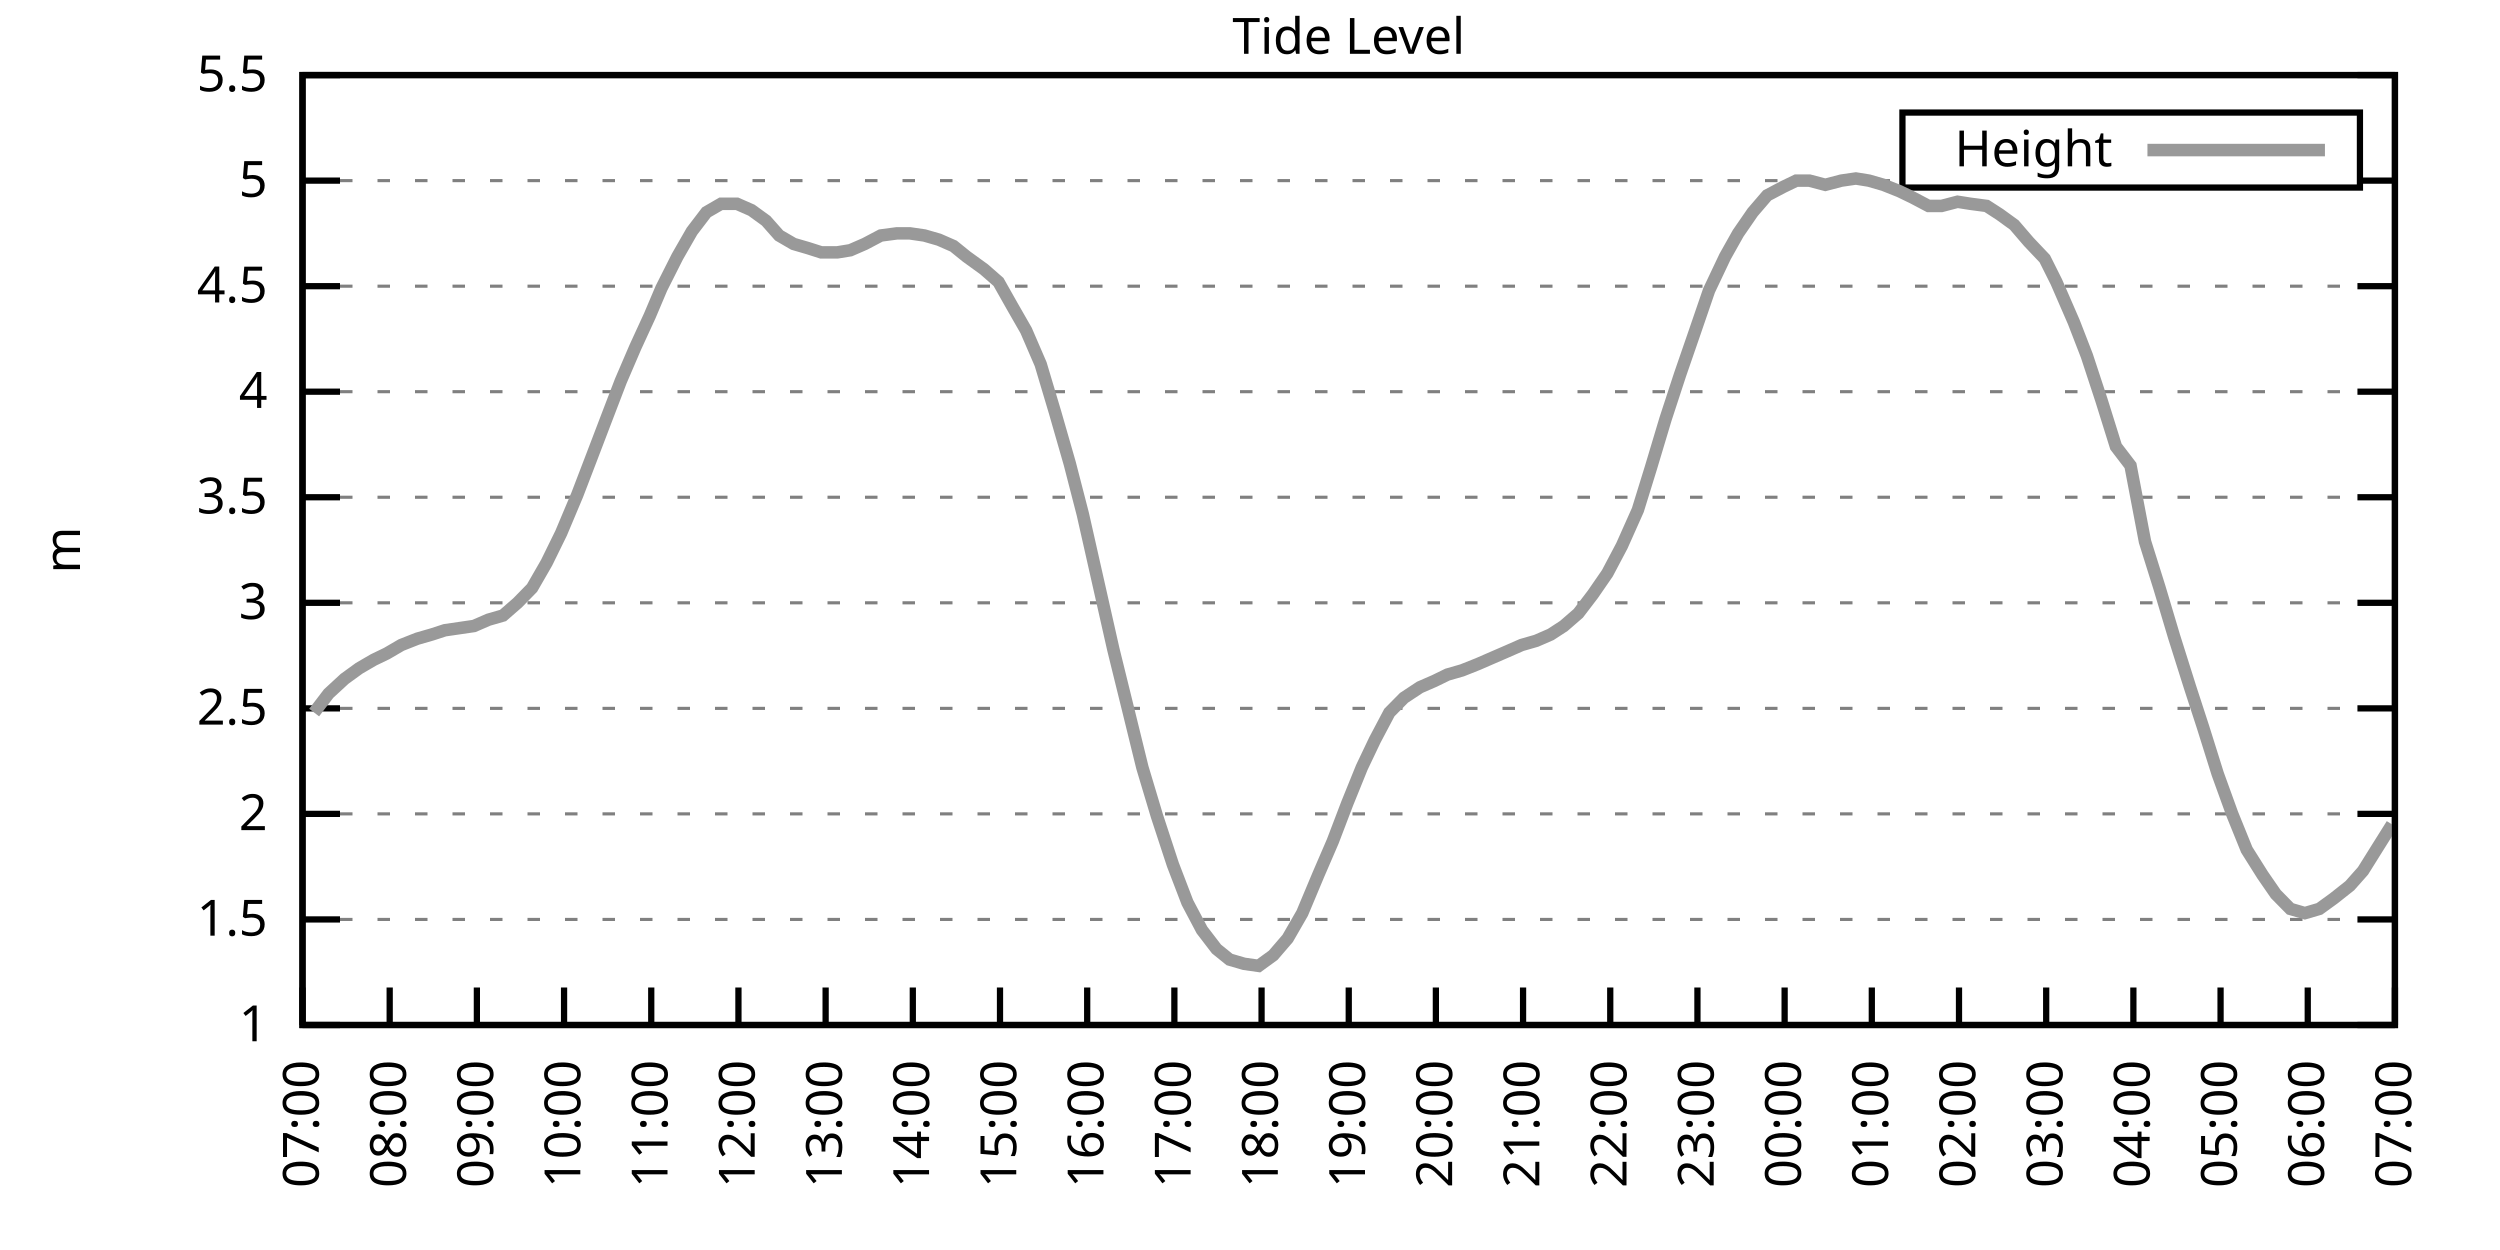
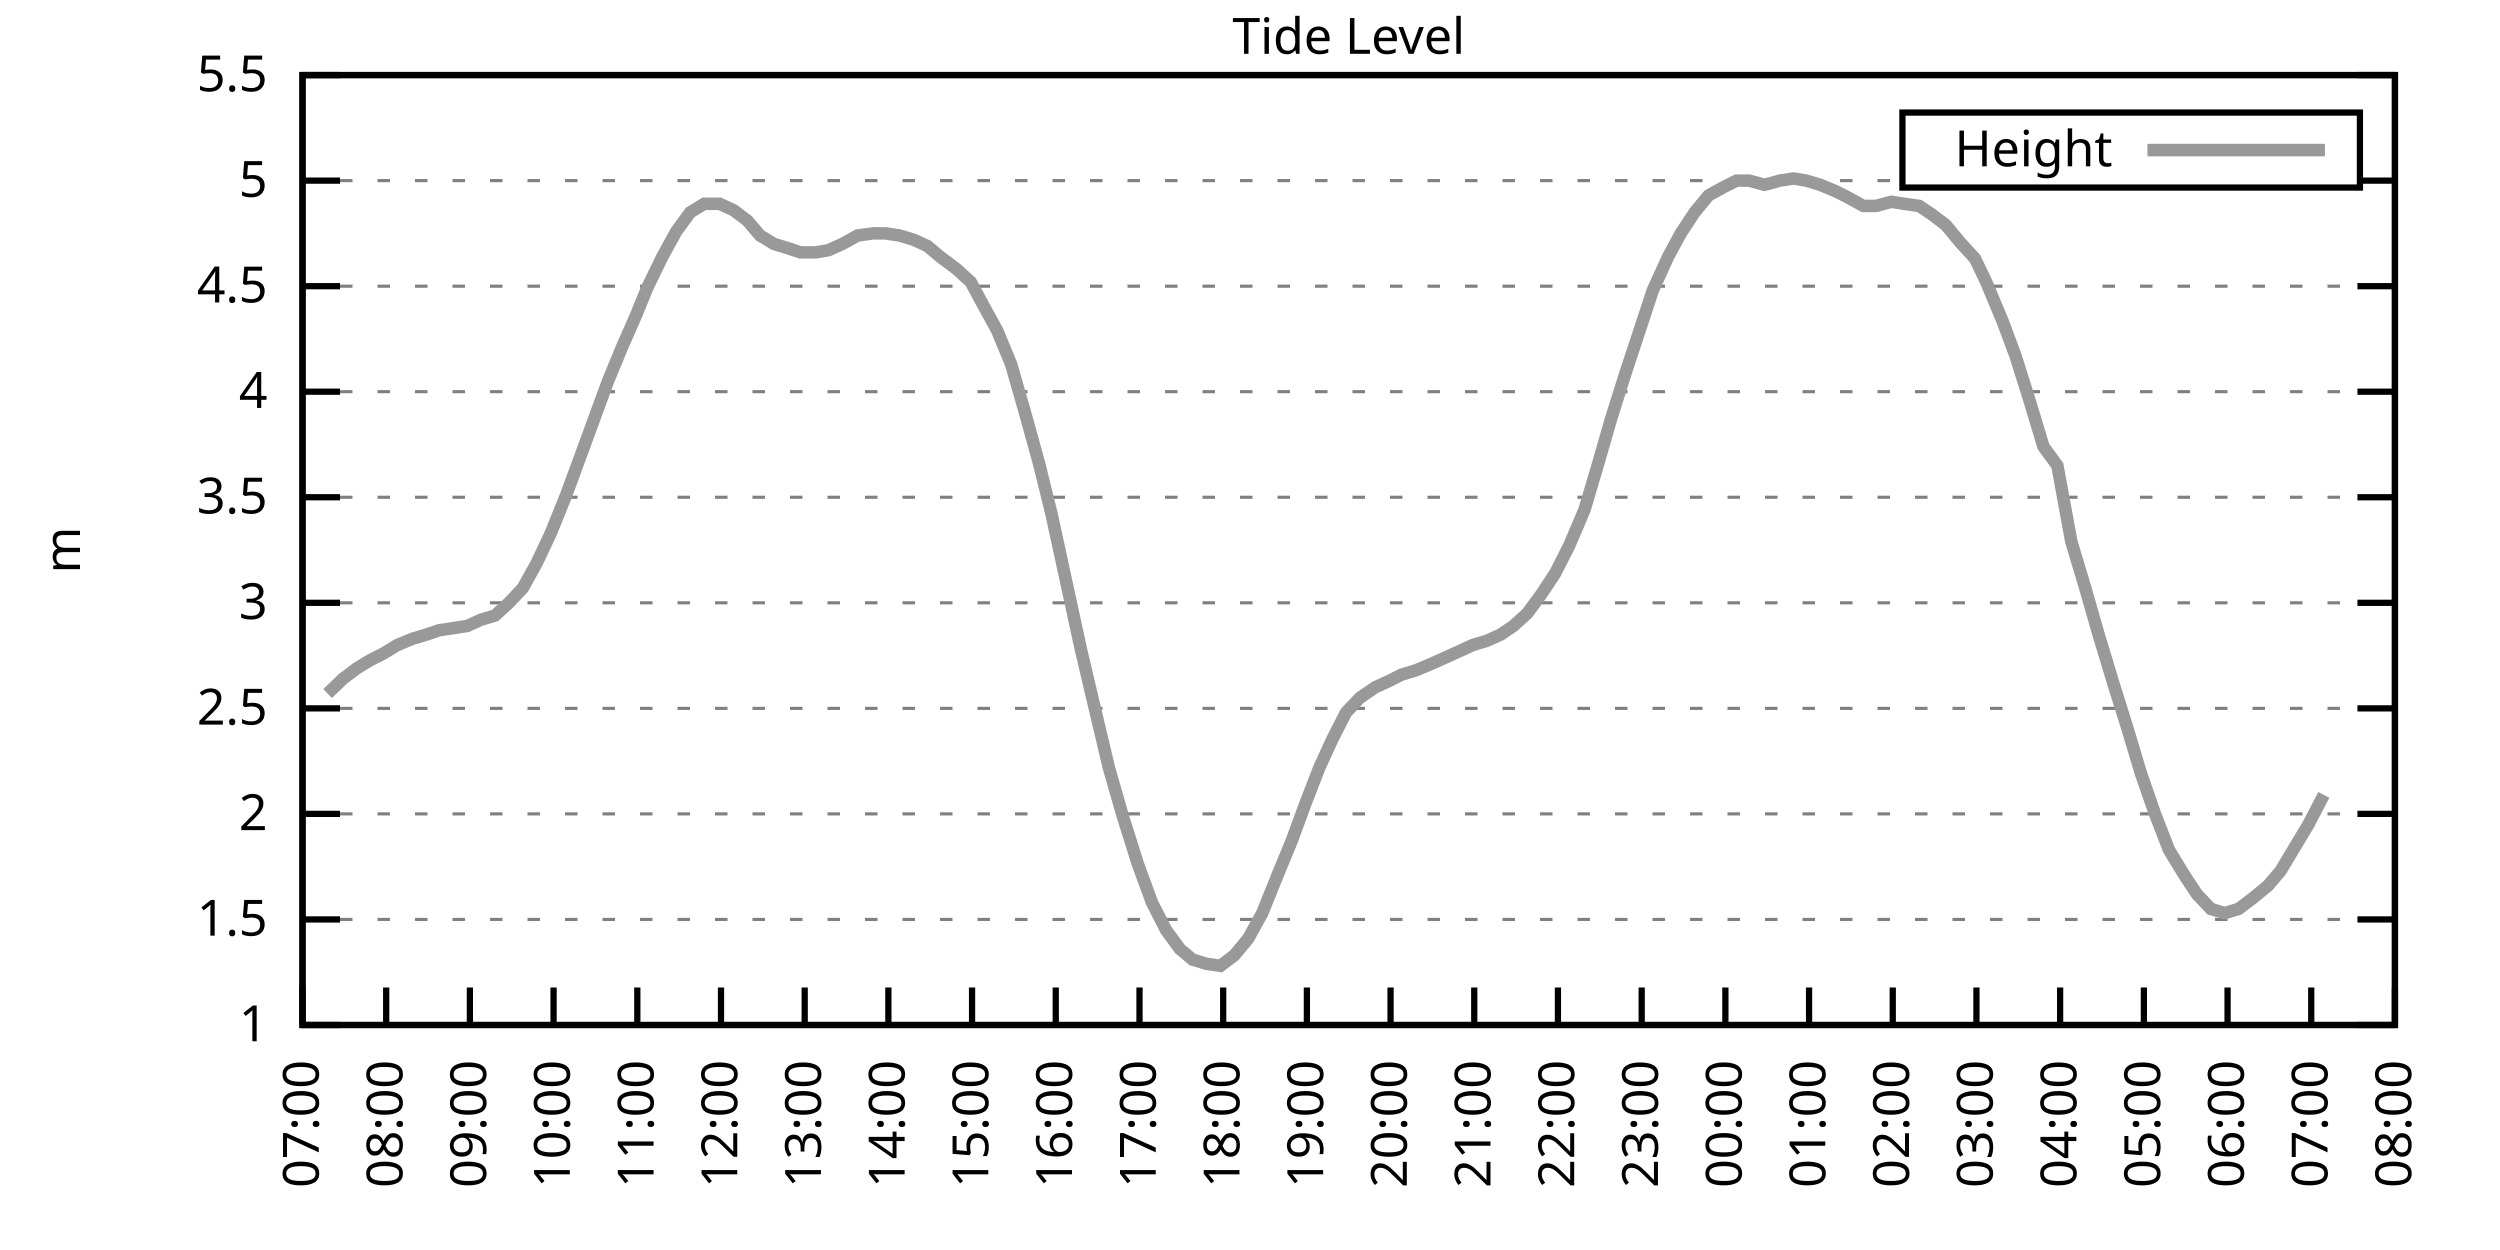
<svg xmlns="http://www.w3.org/2000/svg" xmlns:xlink="http://www.w3.org/1999/xlink" width="400" height="200" viewBox="0 0 400 200">
  <g id="gnuplot_canvas">
    <rect x="0" y="0" width="400" height="200" fill="none" />
    <defs>
      <circle id="gpDot" r="0.5" stroke-width="0.5" stroke="currentColor" />
      <path id="gpPt0" stroke-width="0.333" stroke="currentColor" d="M-1,0 h2 M0,-1 v2" />
      <path id="gpPt1" stroke-width="0.333" stroke="currentColor" d="M-1,-1 L1,1 M1,-1 L-1,1" />
      <path id="gpPt2" stroke-width="0.333" stroke="currentColor" d="M-1,0 L1,0 M0,-1 L0,1 M-1,-1 L1,1 M-1,1 L1,-1" />
      <rect id="gpPt3" stroke-width="0.333" stroke="currentColor" x="-1" y="-1" width="2" height="2" />
      <rect id="gpPt4" stroke-width="0.333" stroke="currentColor" fill="currentColor" x="-1" y="-1" width="2" height="2" />
      <circle id="gpPt5" stroke-width="0.333" stroke="currentColor" cx="0" cy="0" r="1" />
      <use xlink:href="#gpPt5" id="gpPt6" fill="currentColor" stroke="none" />
      <path id="gpPt7" stroke-width="0.333" stroke="currentColor" d="M0,-1.33 L-1.33,0.67 L1.33,0.67 z" />
      <use xlink:href="#gpPt7" id="gpPt8" fill="currentColor" stroke="none" />
      <use xlink:href="#gpPt7" id="gpPt9" stroke="currentColor" transform="rotate(180)" />
      <use xlink:href="#gpPt9" id="gpPt10" fill="currentColor" stroke="none" />
      <use xlink:href="#gpPt3" id="gpPt11" stroke="currentColor" transform="rotate(45)" />
      <use xlink:href="#gpPt11" id="gpPt12" fill="currentColor" stroke="none" />
      <path id="gpPt13" stroke-width="0.333" stroke="currentColor" d="M0,1.330 L1.265,0.411 L0.782,-1.067 L-0.782,-1.076 L-1.265,0.411 z" />
      <use xlink:href="#gpPt13" id="gpPt14" fill="currentColor" stroke="none" />
      <filter id="textbox" filterUnits="objectBoundingBox" x="0" y="0" height="1" width="1">
        <feFlood flood-color="white" flood-opacity="1" result="bgnd" />
        <feComposite in="SourceGraphic" in2="bgnd" operator="atop" />
      </filter>
      <filter id="greybox" filterUnits="objectBoundingBox" x="0" y="0" height="1" width="1">
        <feFlood flood-color="lightgrey" flood-opacity="1" result="grey" />
        <feComposite in="SourceGraphic" in2="grey" operator="atop" />
      </filter>
    </defs>
    <g fill="none" color="white" stroke="currentColor" stroke-width="1.00" stroke-linecap="butt" stroke-linejoin="miter">
</g>
    <g fill="none" color="black" stroke="currentColor" stroke-width="1.00" stroke-linecap="butt" stroke-linejoin="miter">
      <g stroke="none" shape-rendering="crispEdges">
        <polygon fill="rgb(255, 255, 255)" points="48.40,164.00 383.18,164.00 383.18,12.02 48.40,12.02 " />
      </g>
    </g>
    <g fill="none" color="black" stroke="currentColor" stroke-width="1.00" stroke-linecap="butt" stroke-linejoin="miter">
</g>
    <g fill="none" color="black" stroke="black" stroke-width="0.50" stroke-linecap="butt" stroke-linejoin="miter">
</g>
    <g fill="none" color="gray" stroke="currentColor" stroke-width="0.50" stroke-linecap="butt" stroke-linejoin="miter">
      <path stroke="gray" stroke-dasharray="2,4" class="gridline" d="M48.40,164.00 L383.19,164.00  " />
    </g>
    <g fill="none" color="gray" stroke="gray" stroke-width="1.00" stroke-linecap="butt" stroke-linejoin="miter">
</g>
    <g fill="none" color="black" stroke="currentColor" stroke-width="1.00" stroke-linecap="butt" stroke-linejoin="miter">
      <path stroke="black" d="M48.40,164.00 L54.40,164.00 M383.19,164.00 L377.19,164.00  " />
      <g transform="translate(42.80,166.60)" stroke="none" fill="black" font-family="Sans" font-size="8.00" text-anchor="end">
        <text>
          <tspan font-family="Sans"> 1</tspan>
        </text>
      </g>
    </g>
    <g fill="none" color="black" stroke="currentColor" stroke-width="1.00" stroke-linecap="butt" stroke-linejoin="miter">
</g>
    <g fill="none" color="black" stroke="black" stroke-width="0.50" stroke-linecap="butt" stroke-linejoin="miter">
</g>
    <g fill="none" color="gray" stroke="currentColor" stroke-width="0.50" stroke-linecap="butt" stroke-linejoin="miter">
      <path stroke="gray" stroke-dasharray="2,4" class="gridline" d="M48.40,147.11 L383.19,147.11  " />
    </g>
    <g fill="none" color="gray" stroke="gray" stroke-width="1.00" stroke-linecap="butt" stroke-linejoin="miter">
</g>
    <g fill="none" color="black" stroke="currentColor" stroke-width="1.00" stroke-linecap="butt" stroke-linejoin="miter">
      <path stroke="black" d="M48.40,147.11 L54.40,147.11 M383.19,147.11 L377.19,147.11  " />
      <g transform="translate(42.80,149.71)" stroke="none" fill="black" font-family="Sans" font-size="8.00" text-anchor="end">
        <text>
          <tspan font-family="Sans"> 1.5</tspan>
        </text>
      </g>
    </g>
    <g fill="none" color="black" stroke="currentColor" stroke-width="1.00" stroke-linecap="butt" stroke-linejoin="miter">
</g>
    <g fill="none" color="black" stroke="black" stroke-width="0.50" stroke-linecap="butt" stroke-linejoin="miter">
</g>
    <g fill="none" color="gray" stroke="currentColor" stroke-width="0.50" stroke-linecap="butt" stroke-linejoin="miter">
      <path stroke="gray" stroke-dasharray="2,4" class="gridline" d="M48.40,130.22 L383.19,130.22  " />
    </g>
    <g fill="none" color="gray" stroke="gray" stroke-width="1.00" stroke-linecap="butt" stroke-linejoin="miter">
</g>
    <g fill="none" color="black" stroke="currentColor" stroke-width="1.00" stroke-linecap="butt" stroke-linejoin="miter">
      <path stroke="black" d="M48.40,130.22 L54.40,130.22 M383.19,130.22 L377.19,130.22  " />
      <g transform="translate(42.80,132.82)" stroke="none" fill="black" font-family="Sans" font-size="8.00" text-anchor="end">
        <text>
          <tspan font-family="Sans"> 2</tspan>
        </text>
      </g>
    </g>
    <g fill="none" color="black" stroke="currentColor" stroke-width="1.00" stroke-linecap="butt" stroke-linejoin="miter">
</g>
    <g fill="none" color="black" stroke="black" stroke-width="0.50" stroke-linecap="butt" stroke-linejoin="miter">
</g>
    <g fill="none" color="gray" stroke="currentColor" stroke-width="0.50" stroke-linecap="butt" stroke-linejoin="miter">
      <path stroke="gray" stroke-dasharray="2,4" class="gridline" d="M48.40,113.34 L383.19,113.34  " />
    </g>
    <g fill="none" color="gray" stroke="gray" stroke-width="1.00" stroke-linecap="butt" stroke-linejoin="miter">
</g>
    <g fill="none" color="black" stroke="currentColor" stroke-width="1.00" stroke-linecap="butt" stroke-linejoin="miter">
      <path stroke="black" d="M48.40,113.34 L54.40,113.34 M383.19,113.34 L377.19,113.34  " />
      <g transform="translate(42.80,115.94)" stroke="none" fill="black" font-family="Sans" font-size="8.00" text-anchor="end">
        <text>
          <tspan font-family="Sans"> 2.5</tspan>
        </text>
      </g>
    </g>
    <g fill="none" color="black" stroke="currentColor" stroke-width="1.00" stroke-linecap="butt" stroke-linejoin="miter">
</g>
    <g fill="none" color="black" stroke="black" stroke-width="0.50" stroke-linecap="butt" stroke-linejoin="miter">
</g>
    <g fill="none" color="gray" stroke="currentColor" stroke-width="0.50" stroke-linecap="butt" stroke-linejoin="miter">
      <path stroke="gray" stroke-dasharray="2,4" class="gridline" d="M48.40,96.45 L383.19,96.45  " />
    </g>
    <g fill="none" color="gray" stroke="gray" stroke-width="1.00" stroke-linecap="butt" stroke-linejoin="miter">
</g>
    <g fill="none" color="black" stroke="currentColor" stroke-width="1.00" stroke-linecap="butt" stroke-linejoin="miter">
      <path stroke="black" d="M48.40,96.45 L54.40,96.45 M383.19,96.45 L377.19,96.45  " />
      <g transform="translate(42.80,99.05)" stroke="none" fill="black" font-family="Sans" font-size="8.00" text-anchor="end">
        <text>
          <tspan font-family="Sans"> 3</tspan>
        </text>
      </g>
    </g>
    <g fill="none" color="black" stroke="currentColor" stroke-width="1.00" stroke-linecap="butt" stroke-linejoin="miter">
</g>
    <g fill="none" color="black" stroke="black" stroke-width="0.50" stroke-linecap="butt" stroke-linejoin="miter">
</g>
    <g fill="none" color="gray" stroke="currentColor" stroke-width="0.50" stroke-linecap="butt" stroke-linejoin="miter">
      <path stroke="gray" stroke-dasharray="2,4" class="gridline" d="M48.40,79.56 L383.19,79.56  " />
    </g>
    <g fill="none" color="gray" stroke="gray" stroke-width="1.00" stroke-linecap="butt" stroke-linejoin="miter">
</g>
    <g fill="none" color="black" stroke="currentColor" stroke-width="1.00" stroke-linecap="butt" stroke-linejoin="miter">
      <path stroke="black" d="M48.40,79.56 L54.40,79.56 M383.19,79.56 L377.19,79.56  " />
      <g transform="translate(42.80,82.16)" stroke="none" fill="black" font-family="Sans" font-size="8.00" text-anchor="end">
        <text>
          <tspan font-family="Sans"> 3.5</tspan>
        </text>
      </g>
    </g>
    <g fill="none" color="black" stroke="currentColor" stroke-width="1.00" stroke-linecap="butt" stroke-linejoin="miter">
</g>
    <g fill="none" color="black" stroke="black" stroke-width="0.50" stroke-linecap="butt" stroke-linejoin="miter">
</g>
    <g fill="none" color="gray" stroke="currentColor" stroke-width="0.50" stroke-linecap="butt" stroke-linejoin="miter">
      <path stroke="gray" stroke-dasharray="2,4" class="gridline" d="M48.40,62.67 L383.19,62.67  " />
    </g>
    <g fill="none" color="gray" stroke="gray" stroke-width="1.00" stroke-linecap="butt" stroke-linejoin="miter">
</g>
    <g fill="none" color="black" stroke="currentColor" stroke-width="1.00" stroke-linecap="butt" stroke-linejoin="miter">
      <path stroke="black" d="M48.40,62.67 L54.40,62.67 M383.19,62.67 L377.19,62.67  " />
      <g transform="translate(42.80,65.27)" stroke="none" fill="black" font-family="Sans" font-size="8.00" text-anchor="end">
        <text>
          <tspan font-family="Sans"> 4</tspan>
        </text>
      </g>
    </g>
    <g fill="none" color="black" stroke="currentColor" stroke-width="1.00" stroke-linecap="butt" stroke-linejoin="miter">
</g>
    <g fill="none" color="black" stroke="black" stroke-width="0.50" stroke-linecap="butt" stroke-linejoin="miter">
</g>
    <g fill="none" color="gray" stroke="currentColor" stroke-width="0.50" stroke-linecap="butt" stroke-linejoin="miter">
      <path stroke="gray" stroke-dasharray="2,4" class="gridline" d="M48.40,45.79 L383.19,45.79  " />
    </g>
    <g fill="none" color="gray" stroke="gray" stroke-width="1.00" stroke-linecap="butt" stroke-linejoin="miter">
</g>
    <g fill="none" color="black" stroke="currentColor" stroke-width="1.00" stroke-linecap="butt" stroke-linejoin="miter">
      <path stroke="black" d="M48.40,45.79 L54.40,45.79 M383.19,45.79 L377.19,45.79  " />
      <g transform="translate(42.80,48.39)" stroke="none" fill="black" font-family="Sans" font-size="8.00" text-anchor="end">
        <text>
          <tspan font-family="Sans"> 4.5</tspan>
        </text>
      </g>
    </g>
    <g fill="none" color="black" stroke="currentColor" stroke-width="1.00" stroke-linecap="butt" stroke-linejoin="miter">
</g>
    <g fill="none" color="black" stroke="black" stroke-width="0.50" stroke-linecap="butt" stroke-linejoin="miter">
</g>
    <g fill="none" color="gray" stroke="currentColor" stroke-width="0.50" stroke-linecap="butt" stroke-linejoin="miter">
      <path stroke="gray" stroke-dasharray="2,4" class="gridline" d="M48.40,28.90 L304.39,28.90 M377.59,28.90 L383.19,28.90  " />
    </g>
    <g fill="none" color="gray" stroke="gray" stroke-width="1.00" stroke-linecap="butt" stroke-linejoin="miter">
</g>
    <g fill="none" color="black" stroke="currentColor" stroke-width="1.00" stroke-linecap="butt" stroke-linejoin="miter">
      <path stroke="black" d="M48.40,28.90 L54.40,28.90 M383.19,28.90 L377.19,28.90  " />
      <g transform="translate(42.80,31.50)" stroke="none" fill="black" font-family="Sans" font-size="8.00" text-anchor="end">
        <text>
          <tspan font-family="Sans"> 5</tspan>
        </text>
      </g>
    </g>
    <g fill="none" color="black" stroke="currentColor" stroke-width="1.00" stroke-linecap="butt" stroke-linejoin="miter">
</g>
    <g fill="none" color="black" stroke="black" stroke-width="0.50" stroke-linecap="butt" stroke-linejoin="miter">
</g>
    <g fill="none" color="gray" stroke="currentColor" stroke-width="0.50" stroke-linecap="butt" stroke-linejoin="miter">
      <path stroke="gray" stroke-dasharray="2,4" class="gridline" d="M48.40,12.01 L383.19,12.01  " />
    </g>
    <g fill="none" color="gray" stroke="gray" stroke-width="1.00" stroke-linecap="butt" stroke-linejoin="miter">
</g>
    <g fill="none" color="black" stroke="currentColor" stroke-width="1.00" stroke-linecap="butt" stroke-linejoin="miter">
      <path stroke="black" d="M48.40,12.01 L54.40,12.01 M383.19,12.01 L377.19,12.01  " />
      <g transform="translate(42.80,14.61)" stroke="none" fill="black" font-family="Sans" font-size="8.00" text-anchor="end">
        <text>
          <tspan font-family="Sans"> 5.5</tspan>
        </text>
      </g>
    </g>
    <g fill="none" color="black" stroke="currentColor" stroke-width="1.00" stroke-linecap="butt" stroke-linejoin="miter">
      <path stroke="black" d="M48.40,164.00 L48.40,158.00  " />
      <g transform="translate(51.00,169.60) rotate(270.00)" stroke="none" fill="black" font-family="Sans" font-size="8.00" text-anchor="end">
        <text>
          <tspan font-family="Sans">07:00</tspan>
        </text>
      </g>
    </g>
    <g fill="none" color="black" stroke="currentColor" stroke-width="1.00" stroke-linecap="butt" stroke-linejoin="miter">
-       <path stroke="black" d="M62.35,164.00 L62.35,158.00  " />
-       <g transform="translate(64.95,169.60) rotate(270.00)" stroke="none" fill="black" font-family="Sans" font-size="8.00" text-anchor="end">
+       <path stroke="black" d="M61.79,164.00 L61.79,158.00  " />
+       <g transform="translate(64.39,169.60) rotate(270.00)" stroke="none" fill="black" font-family="Sans" font-size="8.00" text-anchor="end">
        <text>
          <tspan font-family="Sans">08:00</tspan>
        </text>
      </g>
    </g>
    <g fill="none" color="black" stroke="currentColor" stroke-width="1.00" stroke-linecap="butt" stroke-linejoin="miter">
-       <path stroke="black" d="M76.30,164.00 L76.30,158.00  " />
-       <g transform="translate(78.90,169.60) rotate(270.00)" stroke="none" fill="black" font-family="Sans" font-size="8.00" text-anchor="end">
+       <path stroke="black" d="M75.18,164.00 L75.18,158.00  " />
+       <g transform="translate(77.78,169.60) rotate(270.00)" stroke="none" fill="black" font-family="Sans" font-size="8.00" text-anchor="end">
        <text>
          <tspan font-family="Sans">09:00</tspan>
        </text>
      </g>
    </g>
    <g fill="none" color="black" stroke="currentColor" stroke-width="1.00" stroke-linecap="butt" stroke-linejoin="miter">
-       <path stroke="black" d="M90.25,164.00 L90.25,158.00  " />
-       <g transform="translate(92.85,169.60) rotate(270.00)" stroke="none" fill="black" font-family="Sans" font-size="8.00" text-anchor="end">
+       <path stroke="black" d="M88.57,164.00 L88.57,158.00  " />
+       <g transform="translate(91.17,169.60) rotate(270.00)" stroke="none" fill="black" font-family="Sans" font-size="8.00" text-anchor="end">
        <text>
          <tspan font-family="Sans">10:00</tspan>
        </text>
      </g>
    </g>
    <g fill="none" color="black" stroke="currentColor" stroke-width="1.00" stroke-linecap="butt" stroke-linejoin="miter">
-       <path stroke="black" d="M104.20,164.00 L104.20,158.00  " />
-       <g transform="translate(106.80,169.60) rotate(270.00)" stroke="none" fill="black" font-family="Sans" font-size="8.00" text-anchor="end">
+       <path stroke="black" d="M101.97,164.00 L101.97,158.00  " />
+       <g transform="translate(104.57,169.60) rotate(270.00)" stroke="none" fill="black" font-family="Sans" font-size="8.00" text-anchor="end">
        <text>
          <tspan font-family="Sans">11:00</tspan>
        </text>
      </g>
    </g>
    <g fill="none" color="black" stroke="currentColor" stroke-width="1.00" stroke-linecap="butt" stroke-linejoin="miter">
-       <path stroke="black" d="M118.15,164.00 L118.15,158.00  " />
-       <g transform="translate(120.75,169.60) rotate(270.00)" stroke="none" fill="black" font-family="Sans" font-size="8.00" text-anchor="end">
+       <path stroke="black" d="M115.36,164.00 L115.36,158.00  " />
+       <g transform="translate(117.96,169.60) rotate(270.00)" stroke="none" fill="black" font-family="Sans" font-size="8.00" text-anchor="end">
        <text>
          <tspan font-family="Sans">12:00</tspan>
        </text>
      </g>
    </g>
    <g fill="none" color="black" stroke="currentColor" stroke-width="1.00" stroke-linecap="butt" stroke-linejoin="miter">
-       <path stroke="black" d="M132.10,164.00 L132.10,158.00  " />
-       <g transform="translate(134.70,169.60) rotate(270.00)" stroke="none" fill="black" font-family="Sans" font-size="8.00" text-anchor="end">
+       <path stroke="black" d="M128.75,164.00 L128.75,158.00  " />
+       <g transform="translate(131.35,169.60) rotate(270.00)" stroke="none" fill="black" font-family="Sans" font-size="8.00" text-anchor="end">
        <text>
          <tspan font-family="Sans">13:00</tspan>
        </text>
      </g>
    </g>
    <g fill="none" color="black" stroke="currentColor" stroke-width="1.00" stroke-linecap="butt" stroke-linejoin="miter">
-       <path stroke="black" d="M146.05,164.00 L146.05,158.00  " />
-       <g transform="translate(148.65,169.60) rotate(270.00)" stroke="none" fill="black" font-family="Sans" font-size="8.00" text-anchor="end">
+       <path stroke="black" d="M142.14,164.00 L142.14,158.00  " />
+       <g transform="translate(144.74,169.60) rotate(270.00)" stroke="none" fill="black" font-family="Sans" font-size="8.00" text-anchor="end">
        <text>
          <tspan font-family="Sans">14:00</tspan>
        </text>
      </g>
    </g>
    <g fill="none" color="black" stroke="currentColor" stroke-width="1.00" stroke-linecap="butt" stroke-linejoin="miter">
-       <path stroke="black" d="M160.00,164.00 L160.00,158.00  " />
-       <g transform="translate(162.60,169.60) rotate(270.00)" stroke="none" fill="black" font-family="Sans" font-size="8.00" text-anchor="end">
+       <path stroke="black" d="M155.53,164.00 L155.53,158.00  " />
+       <g transform="translate(158.13,169.60) rotate(270.00)" stroke="none" fill="black" font-family="Sans" font-size="8.00" text-anchor="end">
        <text>
          <tspan font-family="Sans">15:00</tspan>
        </text>
      </g>
    </g>
    <g fill="none" color="black" stroke="currentColor" stroke-width="1.00" stroke-linecap="butt" stroke-linejoin="miter">
-       <path stroke="black" d="M173.95,164.00 L173.95,158.00  " />
-       <g transform="translate(176.55,169.60) rotate(270.00)" stroke="none" fill="black" font-family="Sans" font-size="8.00" text-anchor="end">
+       <path stroke="black" d="M168.92,164.00 L168.92,158.00  " />
+       <g transform="translate(171.52,169.60) rotate(270.00)" stroke="none" fill="black" font-family="Sans" font-size="8.00" text-anchor="end">
        <text>
          <tspan font-family="Sans">16:00</tspan>
        </text>
      </g>
    </g>
    <g fill="none" color="black" stroke="currentColor" stroke-width="1.00" stroke-linecap="butt" stroke-linejoin="miter">
-       <path stroke="black" d="M187.90,164.00 L187.90,158.00  " />
-       <g transform="translate(190.50,169.60) rotate(270.00)" stroke="none" fill="black" font-family="Sans" font-size="8.00" text-anchor="end">
+       <path stroke="black" d="M182.32,164.00 L182.32,158.00  " />
+       <g transform="translate(184.92,169.60) rotate(270.00)" stroke="none" fill="black" font-family="Sans" font-size="8.00" text-anchor="end">
        <text>
          <tspan font-family="Sans">17:00</tspan>
        </text>
      </g>
    </g>
    <g fill="none" color="black" stroke="currentColor" stroke-width="1.00" stroke-linecap="butt" stroke-linejoin="miter">
-       <path stroke="black" d="M201.85,164.00 L201.85,158.00  " />
-       <g transform="translate(204.45,169.60) rotate(270.00)" stroke="none" fill="black" font-family="Sans" font-size="8.00" text-anchor="end">
+       <path stroke="black" d="M195.71,164.00 L195.71,158.00  " />
+       <g transform="translate(198.31,169.60) rotate(270.00)" stroke="none" fill="black" font-family="Sans" font-size="8.00" text-anchor="end">
        <text>
          <tspan font-family="Sans">18:00</tspan>
        </text>
      </g>
    </g>
    <g fill="none" color="black" stroke="currentColor" stroke-width="1.00" stroke-linecap="butt" stroke-linejoin="miter">
-       <path stroke="black" d="M215.80,164.00 L215.80,158.00  " />
-       <g transform="translate(218.40,169.60) rotate(270.00)" stroke="none" fill="black" font-family="Sans" font-size="8.00" text-anchor="end">
+       <path stroke="black" d="M209.10,164.00 L209.10,158.00  " />
+       <g transform="translate(211.70,169.60) rotate(270.00)" stroke="none" fill="black" font-family="Sans" font-size="8.00" text-anchor="end">
        <text>
          <tspan font-family="Sans">19:00</tspan>
        </text>
      </g>
    </g>
    <g fill="none" color="black" stroke="currentColor" stroke-width="1.00" stroke-linecap="butt" stroke-linejoin="miter">
-       <path stroke="black" d="M229.74,164.00 L229.74,158.00  " />
-       <g transform="translate(232.34,169.60) rotate(270.00)" stroke="none" fill="black" font-family="Sans" font-size="8.00" text-anchor="end">
+       <path stroke="black" d="M222.49,164.00 L222.49,158.00  " />
+       <g transform="translate(225.09,169.60) rotate(270.00)" stroke="none" fill="black" font-family="Sans" font-size="8.00" text-anchor="end">
        <text>
          <tspan font-family="Sans">20:00</tspan>
        </text>
      </g>
    </g>
    <g fill="none" color="black" stroke="currentColor" stroke-width="1.00" stroke-linecap="butt" stroke-linejoin="miter">
-       <path stroke="black" d="M243.69,164.00 L243.69,158.00  " />
-       <g transform="translate(246.29,169.60) rotate(270.00)" stroke="none" fill="black" font-family="Sans" font-size="8.00" text-anchor="end">
+       <path stroke="black" d="M235.88,164.00 L235.88,158.00  " />
+       <g transform="translate(238.48,169.60) rotate(270.00)" stroke="none" fill="black" font-family="Sans" font-size="8.00" text-anchor="end">
        <text>
          <tspan font-family="Sans">21:00</tspan>
        </text>
      </g>
    </g>
    <g fill="none" color="black" stroke="currentColor" stroke-width="1.00" stroke-linecap="butt" stroke-linejoin="miter">
-       <path stroke="black" d="M257.64,164.00 L257.64,158.00  " />
-       <g transform="translate(260.24,169.60) rotate(270.00)" stroke="none" fill="black" font-family="Sans" font-size="8.00" text-anchor="end">
+       <path stroke="black" d="M249.27,164.00 L249.27,158.00  " />
+       <g transform="translate(251.87,169.60) rotate(270.00)" stroke="none" fill="black" font-family="Sans" font-size="8.00" text-anchor="end">
        <text>
          <tspan font-family="Sans">22:00</tspan>
        </text>
      </g>
    </g>
    <g fill="none" color="black" stroke="currentColor" stroke-width="1.00" stroke-linecap="butt" stroke-linejoin="miter">
-       <path stroke="black" d="M271.59,164.00 L271.59,158.00  " />
-       <g transform="translate(274.19,169.60) rotate(270.00)" stroke="none" fill="black" font-family="Sans" font-size="8.00" text-anchor="end">
+       <path stroke="black" d="M262.67,164.00 L262.67,158.00  " />
+       <g transform="translate(265.27,169.60) rotate(270.00)" stroke="none" fill="black" font-family="Sans" font-size="8.00" text-anchor="end">
        <text>
          <tspan font-family="Sans">23:00</tspan>
        </text>
      </g>
    </g>
    <g fill="none" color="black" stroke="currentColor" stroke-width="1.00" stroke-linecap="butt" stroke-linejoin="miter">
-       <path stroke="black" d="M285.54,164.00 L285.54,158.00  " />
-       <g transform="translate(288.14,169.60) rotate(270.00)" stroke="none" fill="black" font-family="Sans" font-size="8.00" text-anchor="end">
+       <path stroke="black" d="M276.06,164.00 L276.06,158.00  " />
+       <g transform="translate(278.66,169.60) rotate(270.00)" stroke="none" fill="black" font-family="Sans" font-size="8.00" text-anchor="end">
        <text>
          <tspan font-family="Sans">00:00</tspan>
        </text>
      </g>
    </g>
    <g fill="none" color="black" stroke="currentColor" stroke-width="1.00" stroke-linecap="butt" stroke-linejoin="miter">
-       <path stroke="black" d="M299.49,164.00 L299.49,158.00  " />
-       <g transform="translate(302.09,169.60) rotate(270.00)" stroke="none" fill="black" font-family="Sans" font-size="8.00" text-anchor="end">
+       <path stroke="black" d="M289.45,164.00 L289.45,158.00  " />
+       <g transform="translate(292.05,169.60) rotate(270.00)" stroke="none" fill="black" font-family="Sans" font-size="8.00" text-anchor="end">
        <text>
          <tspan font-family="Sans">01:00</tspan>
        </text>
      </g>
    </g>
    <g fill="none" color="black" stroke="currentColor" stroke-width="1.00" stroke-linecap="butt" stroke-linejoin="miter">
-       <path stroke="black" d="M313.44,164.00 L313.44,158.00  " />
-       <g transform="translate(316.04,169.60) rotate(270.00)" stroke="none" fill="black" font-family="Sans" font-size="8.00" text-anchor="end">
+       <path stroke="black" d="M302.84,164.00 L302.84,158.00  " />
+       <g transform="translate(305.44,169.60) rotate(270.00)" stroke="none" fill="black" font-family="Sans" font-size="8.00" text-anchor="end">
        <text>
          <tspan font-family="Sans">02:00</tspan>
        </text>
      </g>
    </g>
    <g fill="none" color="black" stroke="currentColor" stroke-width="1.00" stroke-linecap="butt" stroke-linejoin="miter">
-       <path stroke="black" d="M327.39,164.00 L327.39,158.00  " />
-       <g transform="translate(329.99,169.60) rotate(270.00)" stroke="none" fill="black" font-family="Sans" font-size="8.00" text-anchor="end">
+       <path stroke="black" d="M316.23,164.00 L316.23,158.00  " />
+       <g transform="translate(318.83,169.60) rotate(270.00)" stroke="none" fill="black" font-family="Sans" font-size="8.00" text-anchor="end">
        <text>
          <tspan font-family="Sans">03:00</tspan>
        </text>
      </g>
    </g>
    <g fill="none" color="black" stroke="currentColor" stroke-width="1.00" stroke-linecap="butt" stroke-linejoin="miter">
-       <path stroke="black" d="M341.34,164.00 L341.34,158.00  " />
-       <g transform="translate(343.94,169.60) rotate(270.00)" stroke="none" fill="black" font-family="Sans" font-size="8.00" text-anchor="end">
+       <path stroke="black" d="M329.62,164.00 L329.62,158.00  " />
+       <g transform="translate(332.22,169.60) rotate(270.00)" stroke="none" fill="black" font-family="Sans" font-size="8.00" text-anchor="end">
        <text>
          <tspan font-family="Sans">04:00</tspan>
        </text>
      </g>
    </g>
    <g fill="none" color="black" stroke="currentColor" stroke-width="1.00" stroke-linecap="butt" stroke-linejoin="miter">
-       <path stroke="black" d="M355.29,164.00 L355.29,158.00  " />
-       <g transform="translate(357.89,169.60) rotate(270.00)" stroke="none" fill="black" font-family="Sans" font-size="8.00" text-anchor="end">
+       <path stroke="black" d="M343.02,164.00 L343.02,158.00  " />
+       <g transform="translate(345.62,169.60) rotate(270.00)" stroke="none" fill="black" font-family="Sans" font-size="8.00" text-anchor="end">
        <text>
          <tspan font-family="Sans">05:00</tspan>
        </text>
      </g>
    </g>
    <g fill="none" color="black" stroke="currentColor" stroke-width="1.00" stroke-linecap="butt" stroke-linejoin="miter">
-       <path stroke="black" d="M369.24,164.00 L369.24,158.00  " />
-       <g transform="translate(371.84,169.60) rotate(270.00)" stroke="none" fill="black" font-family="Sans" font-size="8.00" text-anchor="end">
+       <path stroke="black" d="M356.41,164.00 L356.41,158.00  " />
+       <g transform="translate(359.01,169.60) rotate(270.00)" stroke="none" fill="black" font-family="Sans" font-size="8.00" text-anchor="end">
        <text>
          <tspan font-family="Sans">06:00</tspan>
+         </text>
+       </g>
+     </g>
+     <g fill="none" color="black" stroke="currentColor" stroke-width="1.00" stroke-linecap="butt" stroke-linejoin="miter">
+       <path stroke="black" d="M369.80,164.00 L369.80,158.00  " />
+       <g transform="translate(372.40,169.60) rotate(270.00)" stroke="none" fill="black" font-family="Sans" font-size="8.00" text-anchor="end">
+         <text>
+           <tspan font-family="Sans">07:00</tspan>
        </text>
      </g>
    </g>
    <g fill="none" color="black" stroke="currentColor" stroke-width="1.00" stroke-linecap="butt" stroke-linejoin="miter">
      <path stroke="black" d="M383.19,164.00 L383.19,158.00  " />
      <g transform="translate(385.79,169.60) rotate(270.00)" stroke="none" fill="black" font-family="Sans" font-size="8.00" text-anchor="end">
        <text>
-           <tspan font-family="Sans">07:00</tspan>
+           <tspan font-family="Sans">08:00</tspan>
        </text>
      </g>
    </g>
    <g fill="none" color="black" stroke="currentColor" stroke-width="1.00" stroke-linecap="butt" stroke-linejoin="miter">
</g>
    <g fill="none" color="black" stroke="currentColor" stroke-width="1.00" stroke-linecap="butt" stroke-linejoin="miter">
      <path stroke="black" d="M48.40,12.01 L48.40,164.00 L383.19,164.00 L383.19,12.01 L48.40,12.01 Z  " />
    </g>
    <g fill="none" color="black" stroke="currentColor" stroke-width="1.00" stroke-linecap="butt" stroke-linejoin="miter">
</g>
    <g fill="none" color="black" stroke="currentColor" stroke-width="1.00" stroke-linecap="butt" stroke-linejoin="miter">
      <path stroke="black" d="M304.39,30.01 L304.39,18.01 L377.59,18.01 L377.59,30.01 L304.39,30.01 Z  " />
    </g>
    <g id="Tide_level_plot_1">
      <g fill="none" color="white" stroke="black" stroke-width="2.00" stroke-linecap="butt" stroke-linejoin="miter">
</g>
      <g fill="none" color="black" stroke="currentColor" stroke-width="2.00" stroke-linecap="butt" stroke-linejoin="miter">
        <g transform="translate(337.99,26.61)" stroke="none" fill="black" font-family="Sans" font-size="8.00" text-anchor="end">
          <text>
            <tspan font-family="Sans">Height</tspan>
          </text>
        </g>
      </g>
      <g fill="none" color="black" stroke="currentColor" stroke-width="2.00" stroke-linecap="butt" stroke-linejoin="miter">
-         <path stroke="rgb(153, 153, 153)" d="M343.59,24.01 L371.99,24.01 M50.26,114.01 L52.58,110.97 L55.14,108.61 L57.47,106.92 L59.79,105.57 L61.88,104.56   L64.21,103.20 L66.77,102.19 L69.09,101.52 L71.18,100.84 L73.51,100.50 L75.83,100.16 L78.16,99.15 L80.48,98.48   L82.81,96.45 L85.13,94.08 L87.46,90.03 L89.78,85.30 L92.34,79.22 L94.67,73.14 L96.99,67.06 L99.32,60.98   L101.64,55.58 L103.97,50.51 L105.83,46.12 L108.38,41.06 L110.71,37.00 L113.03,33.96 L115.36,32.61 L117.92,32.61   L120.24,33.63 L122.57,35.32 L124.66,37.68 L126.98,39.03 L129.31,39.71 L131.40,40.38 L133.96,40.38 L136.05,40.04   L138.37,39.03 L140.93,37.68 L143.49,37.34 L145.58,37.34 L147.91,37.68 L150.23,38.35 L152.56,39.37 L154.65,41.06   L157.44,43.08 L159.76,45.11 L161.86,48.83 L164.18,52.88 L166.51,58.28 L168.83,66.05 L171.16,74.16 L173.25,82.26   L178.13,103.88 L180.46,113.34 L182.78,122.79 L185.11,130.56 L187.66,138.33 L189.99,144.41 L192.31,148.80 L194.64,151.84   L196.73,153.53 L199.06,154.21 L201.38,154.54 L203.71,152.85 L206.03,150.15 L208.36,146.10 L210.91,140.02 L213.24,134.62   L215.56,128.54 L217.89,122.79 L219.98,118.40 L222.30,114.01 L224.63,111.65 L227.19,109.96 L229.51,108.95 L231.60,107.93   L233.93,107.26 L236.49,106.24 L238.81,105.23 L241.14,104.22 L243.46,103.20 L245.79,102.53 L248.11,101.52 L250.20,100.16   L252.53,98.14 L254.85,95.10 L257.18,91.72 L259.50,87.33 L262.06,81.59 L264.15,74.83 L266.48,67.06 L268.80,59.97   L271.13,53.22 L273.45,46.46 L276.01,41.06 L278.10,37.34 L280.43,33.96 L282.75,31.26 L285.31,29.91 L287.40,28.90   L289.50,28.90 L292.05,29.57 L294.61,28.90 L296.94,28.56 L299.03,28.90 L301.35,29.57 L303.91,30.59 L306.00,31.60   L308.56,32.95 L310.65,32.95 L313.21,32.28 L315.30,32.61 L317.86,32.95 L319.95,34.30 L322.28,35.99 L324.60,38.69   L327.16,41.39 L329.02,45.11 L331.81,51.53 L333.90,56.93 L336.23,64.02 L338.55,71.45 L340.88,74.49 L343.20,86.65   L345.53,94.08 L347.85,101.85 L350.41,109.96 L352.50,116.38 L354.83,123.81 L357.15,130.22 L359.48,135.97 L362.03,140.02   L364.13,143.06 L366.45,145.42 L368.78,146.10 L371.10,145.42 L373.43,143.73 L375.98,141.71 L378.08,139.34 L380.40,135.63   L382.73,131.91  " />
+         <path stroke="rgb(153, 153, 153)" d="M343.59,24.01 L371.99,24.01 M52.42,110.97 L54.87,108.61 L57.10,106.92 L59.34,105.57 L61.35,104.56 L63.58,103.20   L66.03,102.19 L68.26,101.52 L70.27,100.84 L72.50,100.50 L74.74,100.16 L76.97,99.15 L79.20,98.48 L81.43,96.45   L83.66,94.08 L85.90,90.03 L88.13,85.30 L90.58,79.22 L92.82,73.14 L95.05,67.06 L97.28,60.98 L99.51,55.58   L101.74,50.51 L103.53,46.12 L105.98,41.06 L108.22,37.00 L110.45,33.96 L112.68,32.61 L115.13,32.61 L117.37,33.63   L119.60,35.32 L121.61,37.68 L123.84,39.03 L126.07,39.71 L128.08,40.38 L130.54,40.38 L132.54,40.04 L134.78,39.03   L137.23,37.68 L139.69,37.34 L141.69,37.34 L143.93,37.68 L146.16,38.35 L148.39,39.37 L150.40,41.06 L153.08,43.08   L155.31,45.11 L157.32,48.83 L159.55,52.88 L161.78,58.28 L164.01,66.05 L166.25,74.16 L168.25,82.26 L172.94,103.88   L175.17,113.34 L177.41,122.79 L179.64,130.56 L182.09,138.33 L184.32,144.41 L186.56,148.80 L188.79,151.84 L190.80,153.53   L193.03,154.21 L195.26,154.54 L197.49,152.85 L199.73,150.15 L201.96,146.10 L204.41,140.02 L206.64,134.62 L208.88,128.54   L211.11,122.79 L213.12,118.40 L215.35,114.01 L217.58,111.65 L220.04,109.96 L222.27,108.95 L224.28,107.93 L226.51,107.26   L228.96,106.24 L231.20,105.23 L233.43,104.22 L235.66,103.20 L237.89,102.53 L240.12,101.52 L242.13,100.16 L244.36,98.14   L246.60,95.10 L248.83,91.72 L251.06,87.33 L253.51,81.59 L255.52,74.83 L257.76,67.06 L259.99,59.97 L262.22,53.22   L264.45,46.46 L266.91,41.06 L268.92,37.34 L271.15,33.96 L273.38,31.26 L275.83,29.91 L277.84,28.90 L279.85,28.90   L282.31,29.57 L284.76,28.90 L286.99,28.56 L289.00,28.90 L291.23,29.57 L293.69,30.59 L295.70,31.60 L298.15,32.95   L300.16,32.95 L302.62,32.28 L304.63,32.61 L307.08,32.95 L309.09,34.30 L311.32,35.99 L313.55,38.69 L316.01,41.39   L317.79,45.11 L320.47,51.53 L322.48,56.93 L324.71,64.02 L326.95,71.45 L329.18,74.49 L331.41,86.65 L333.64,94.08   L335.87,101.85 L338.33,109.96 L340.34,116.38 L342.57,123.81 L344.80,130.22 L347.03,135.97 L349.49,140.02 L351.50,143.06   L353.73,145.42 L355.96,146.10 L358.19,145.42 L360.42,143.73 L362.88,141.71 L364.89,139.34 L367.12,135.63 L369.35,131.91   L371.81,127.18  " />
      </g>
    </g>
    <g fill="none" color="black" stroke="currentColor" stroke-width="2.00" stroke-linecap="butt" stroke-linejoin="miter">
</g>
    <g fill="none" color="black" stroke="black" stroke-width="1.00" stroke-linecap="butt" stroke-linejoin="miter">
</g>
    <g fill="none" color="black" stroke="currentColor" stroke-width="1.00" stroke-linecap="butt" stroke-linejoin="miter">
      <path stroke="black" d="M48.40,12.01 L48.40,164.00 L383.19,164.00 L383.19,12.01 L48.40,12.01 Z  " />
      <g transform="translate(12.80,88.01) rotate(270.00)" stroke="none" fill="black" font-family="Sans" font-size="8.00" text-anchor="middle">
        <text>
          <tspan font-family="Sans">m</tspan>
        </text>
      </g>
    </g>
    <g fill="none" color="black" stroke="currentColor" stroke-width="1.00" stroke-linecap="butt" stroke-linejoin="miter">
</g>
    <g fill="none" color="black" stroke="currentColor" stroke-width="1.00" stroke-linecap="butt" stroke-linejoin="miter">
      <g transform="translate(215.79,8.61)" stroke="none" fill="black" font-family="Sans" font-size="8.00" text-anchor="middle">
        <text>
          <tspan font-family="Sans">Tide Level</tspan>
        </text>
      </g>
    </g>
    <g fill="none" color="black" stroke="currentColor" stroke-width="1.00" stroke-linecap="butt" stroke-linejoin="miter">
</g>
  </g>
</svg>
